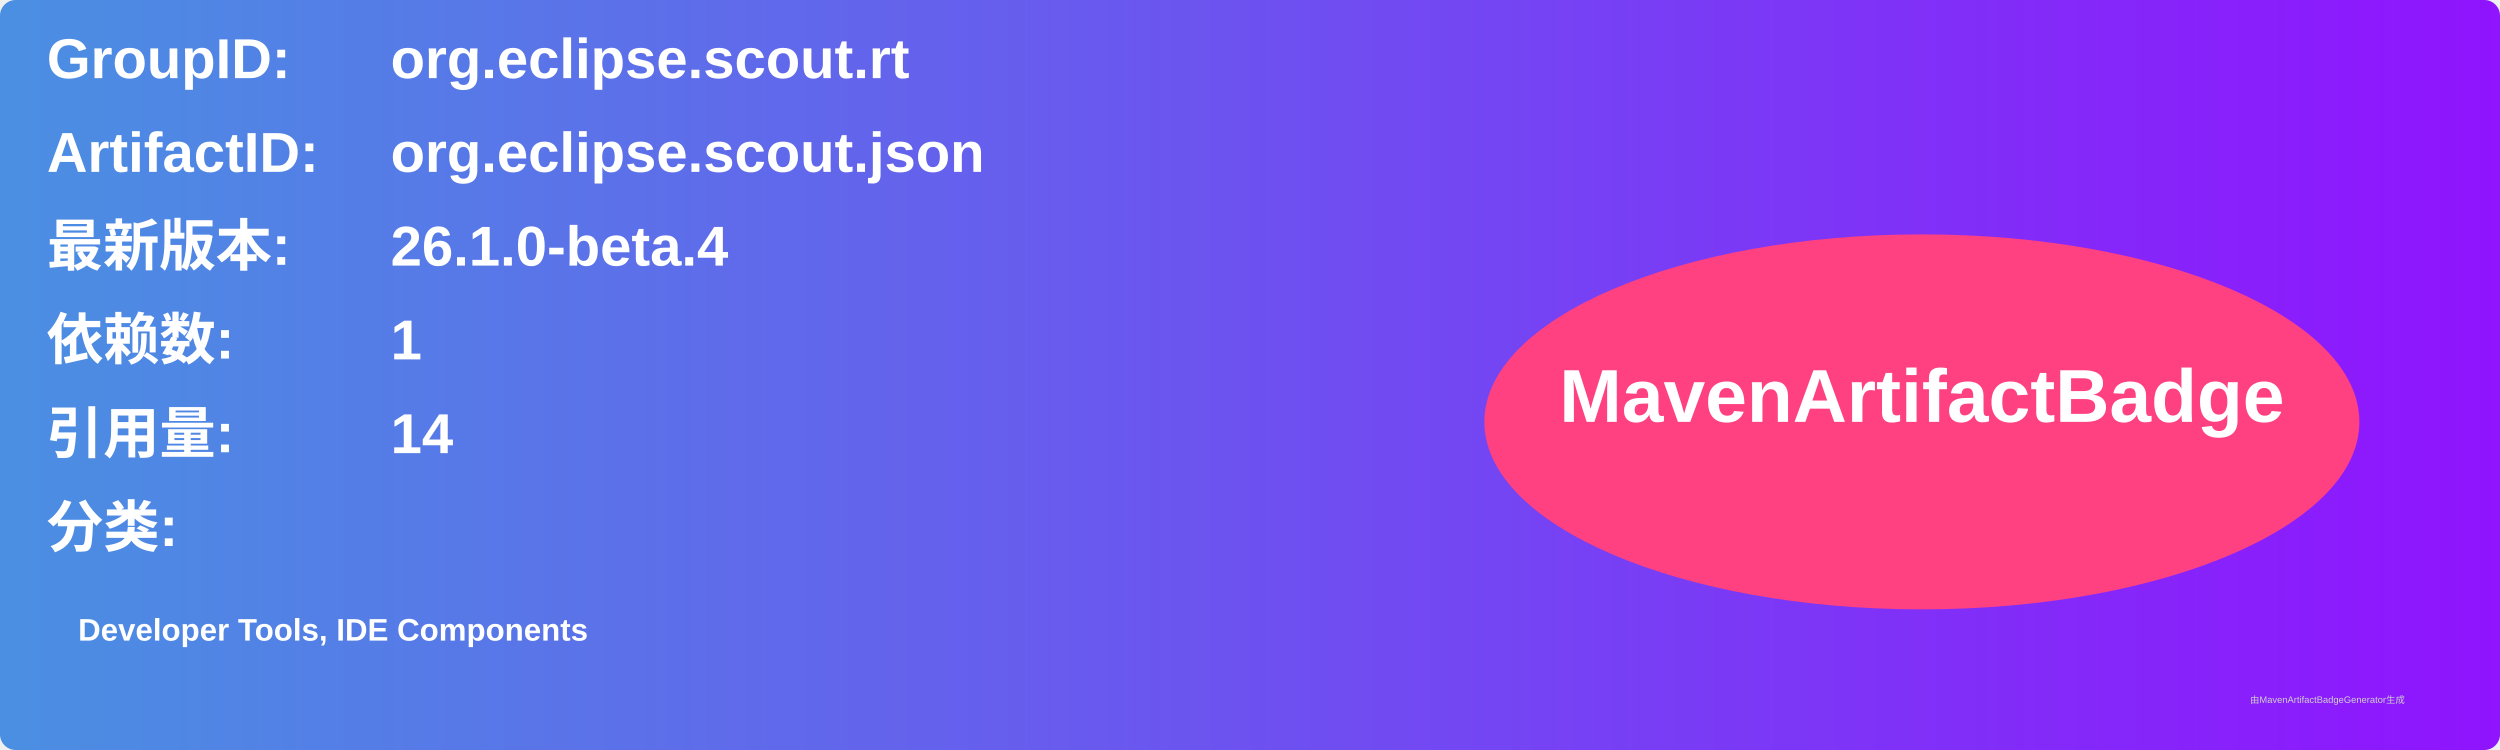
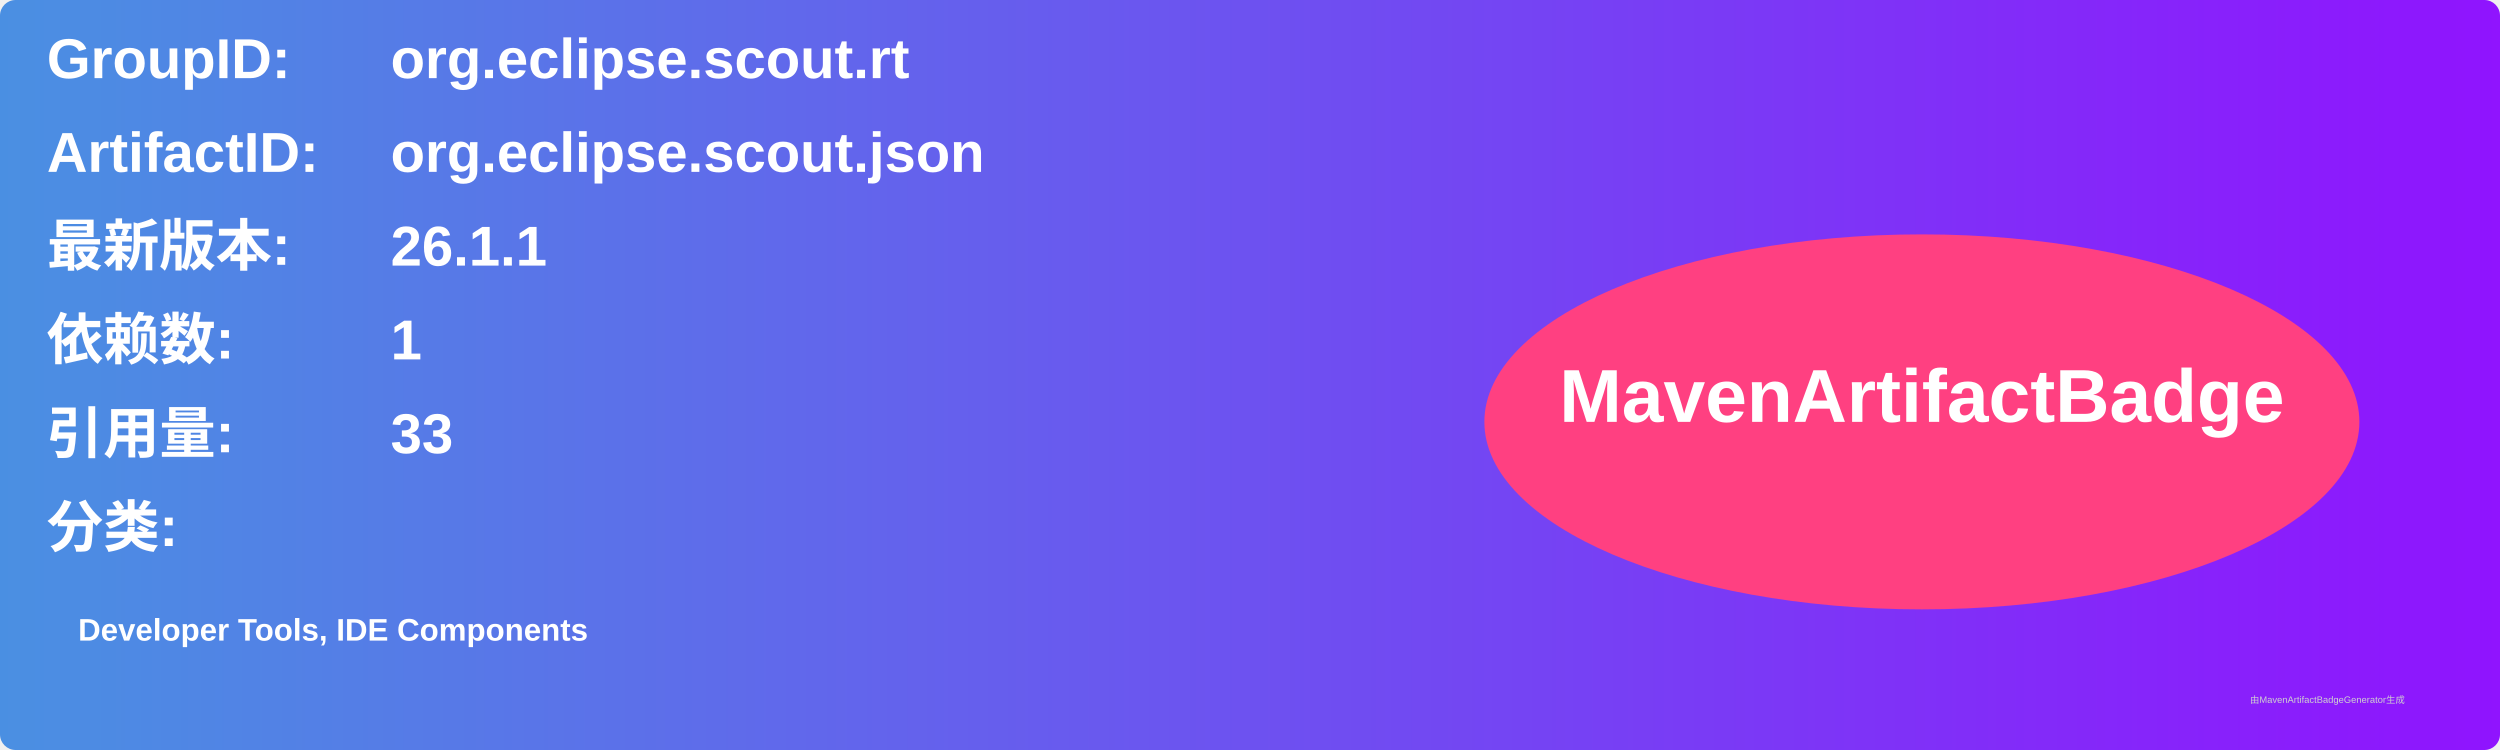
<svg xmlns="http://www.w3.org/2000/svg" width="800" height="240" viewBox="0 0 800 240">
  <linearGradient id="grad" x1="0%" y1="0%" x2="100%" y2="0%">
    <stop offset="0%" stop-color="#4a90e2" />
    <stop offset="100%" stop-color="#9013fe" />
  </linearGradient>
  <rect width="100%" height="100%" rx="5" ry="5" fill="url(#grad)" />
  <g transform="translate(15, 15)">
    <text x="0" y="10" font-family="Arial" font-size="18" fill="white" font-weight="bold" width="260">GroupID:</text>
    <text x="110" y="10" font-family="Arial" font-size="18" fill="white" font-weight="bold" width="460">org.eclipse.scout.rt</text>
    <text x="0" y="40" font-family="Arial" font-size="18" fill="white" font-weight="bold" width="260">ArtifactID:</text>
    <text x="110" y="40" font-family="Arial" font-size="18" fill="white" font-weight="bold" width="460">org.eclipse.scout.json</text>
    <text x="0" y="70" font-family="Arial" font-size="18" fill="white" font-weight="bold">最新版本:</text>
    <text x="110" y="70" font-family="Arial" font-size="18" fill="white" font-weight="bold">
-       <tspan font-weight="bold">26.1.0-beta.4</tspan>
+       <tspan font-weight="bold">26.1.1</tspan>
    </text>
    <text x="0" y="100" font-family="Arial" font-size="18" fill="white" font-weight="bold">依赖数: </text>
    <text x="110" y="100" font-family="Arial" font-size="18" fill="white">
      <tspan font-weight="bold">1</tspan>
    </text>
    <text x="0" y="130" font-family="Arial" font-size="18" fill="white" font-weight="bold">引用量: </text>
    <text x="110" y="130" font-family="Arial" font-size="18" fill="white">
-       <tspan font-weight="bold">14</tspan>
+       <tspan font-weight="bold">33</tspan>
    </text>
    <text x="0" y="160" font-family="Arial" font-size="18" fill="white" font-weight="bold">分类:</text>
    <text x="10" y="190" font-family="Arial" font-size="10" fill="white">
      <tspan font-weight="bold">Developer Tools, IDE Components</tspan>
    </text>
    <ellipse cx="600" cy="120" rx="140" ry="60" fill="#ff4081" />
    <text x="600" y="120" text-anchor="middle" font-family="Arial" font-size="24" fill="white" font-weight="bold">MavenArtifactBadge</text>
  </g>
  <text x="720" y="225" font-family="Arial" font-size="3" fill="#d0d0d0">由MavenArtifactBadgeGenerator生成</text>
</svg>
